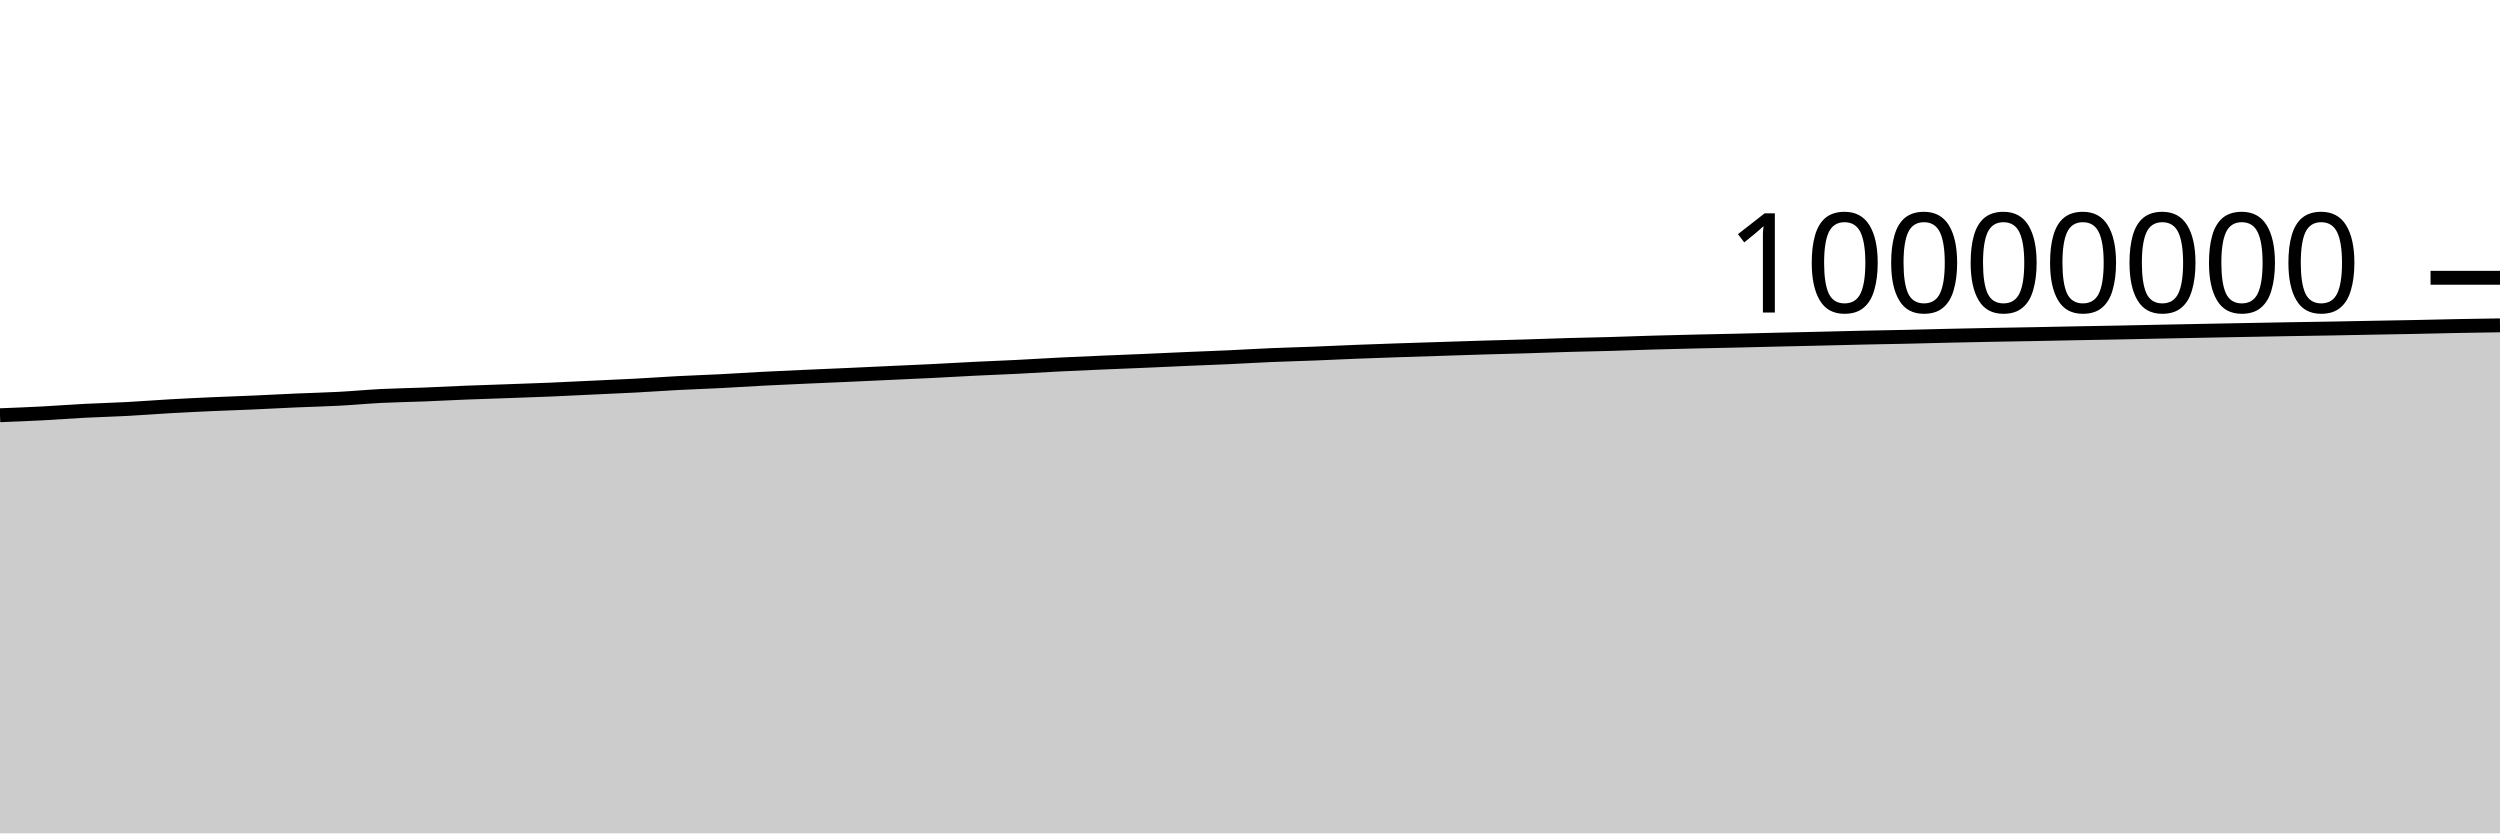
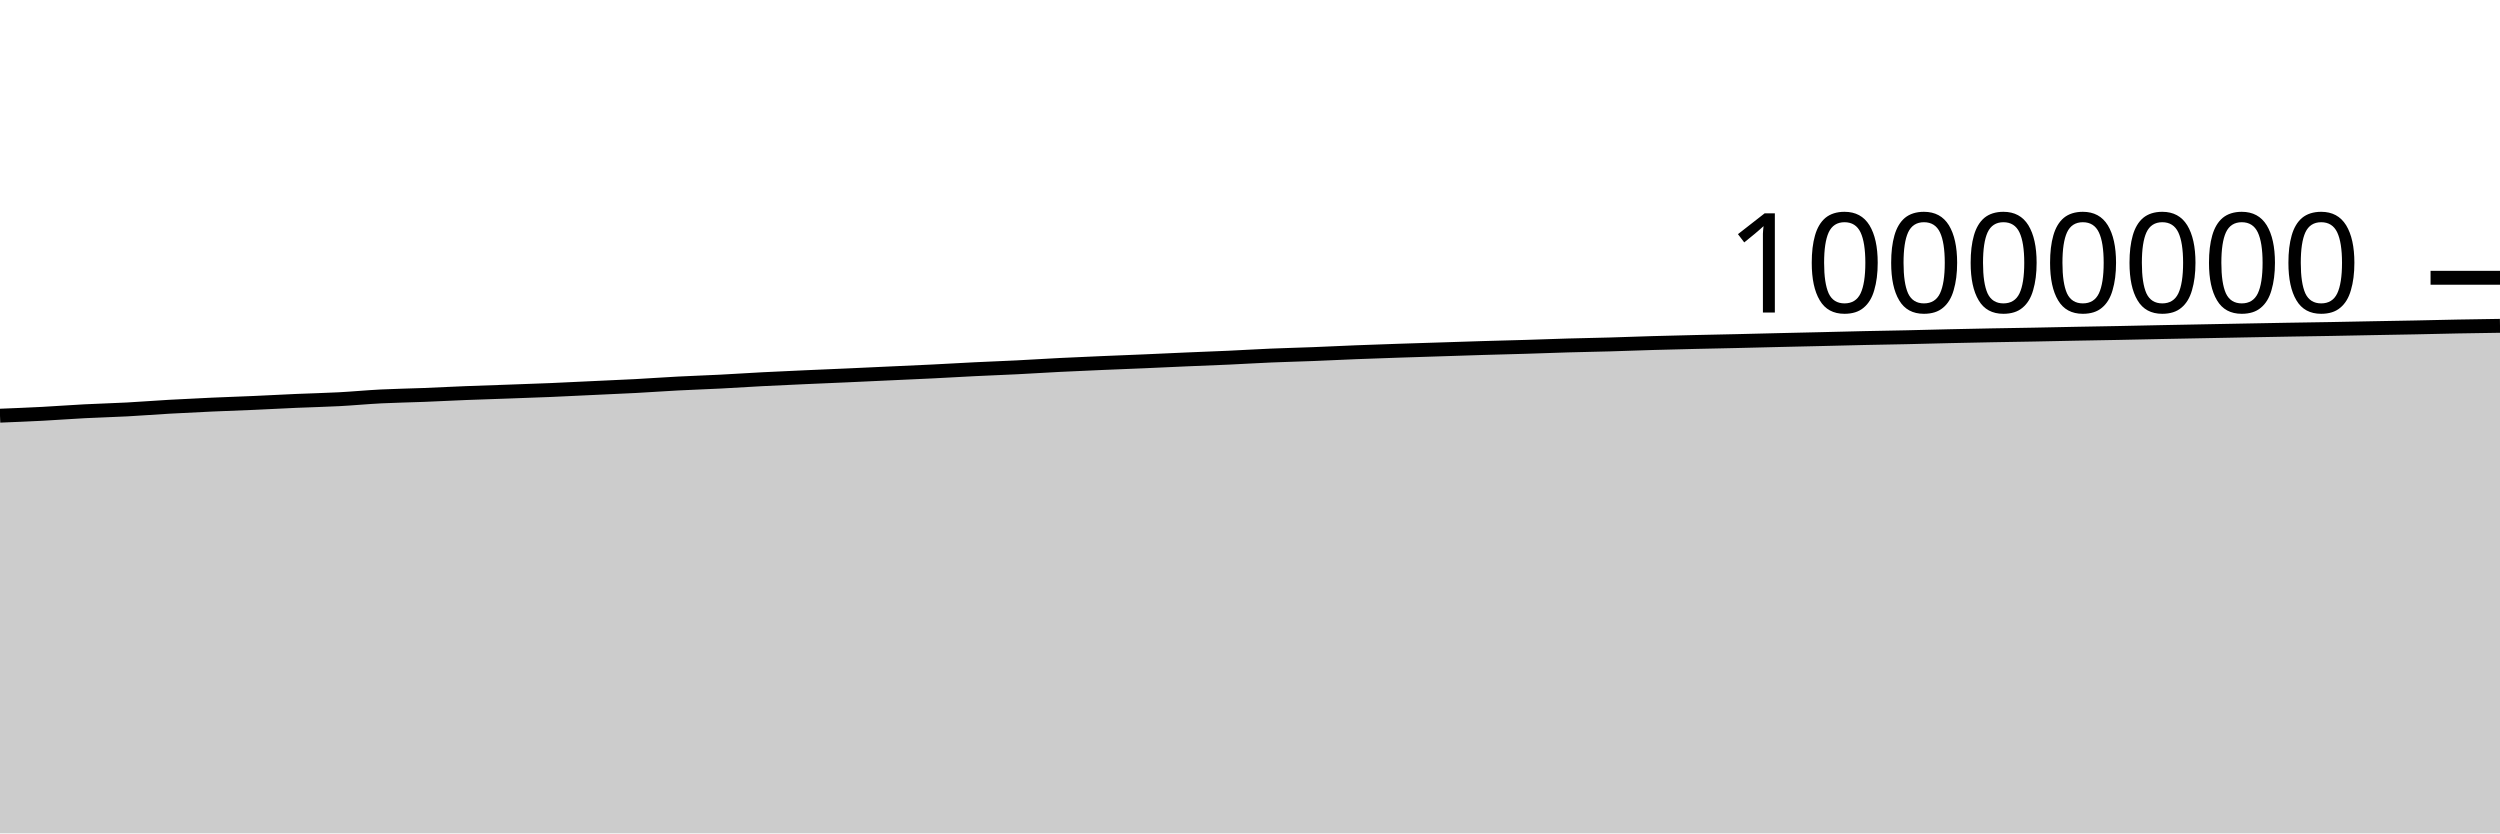
<svg xmlns="http://www.w3.org/2000/svg" viewBox="0 0 180 60">
  <g transform="translate(0,20)">
-     <path class="area" fill="rgba(0, 0, 0, 0.2)" d="M0,9.897C1.017,9.857,2.034,9.817,3.051,9.764C4.068,9.71,5.085,9.631,6.102,9.578C7.119,9.526,8.136,9.502,9.153,9.447C10.169,9.393,11.186,9.311,12.203,9.253C13.22,9.195,14.237,9.147,15.254,9.101C16.271,9.055,17.288,9.023,18.305,8.978C19.322,8.933,20.339,8.876,21.356,8.832C22.373,8.788,23.39,8.766,24.407,8.712C25.424,8.658,26.441,8.561,27.458,8.509C28.475,8.458,29.492,8.445,30.508,8.405C31.525,8.365,32.542,8.31,33.559,8.269C34.576,8.229,35.593,8.198,36.61,8.162C37.627,8.125,38.644,8.092,39.661,8.05C40.678,8.007,41.695,7.954,42.712,7.906C43.729,7.859,44.746,7.817,45.763,7.763C46.78,7.709,47.797,7.634,48.814,7.581C49.831,7.528,50.847,7.496,51.864,7.444C52.881,7.392,53.898,7.323,54.915,7.27C55.932,7.217,56.949,7.173,57.966,7.127C58.983,7.081,60,7.04,61.017,6.995C62.034,6.949,63.051,6.901,64.068,6.854C65.085,6.807,66.102,6.764,67.119,6.714C68.136,6.664,69.153,6.602,70.169,6.552C71.186,6.502,72.203,6.465,73.22,6.414C74.237,6.363,75.254,6.297,76.271,6.246C77.288,6.195,78.305,6.152,79.322,6.108C80.339,6.064,81.356,6.027,82.373,5.983C83.39,5.939,84.407,5.89,85.424,5.846C86.441,5.802,87.458,5.766,88.475,5.72C89.492,5.673,90.508,5.61,91.525,5.567C92.542,5.524,93.559,5.5,94.576,5.46C95.593,5.421,96.61,5.369,97.627,5.329C98.644,5.289,99.661,5.254,100.678,5.22C101.695,5.185,102.712,5.155,103.729,5.122C104.746,5.09,105.763,5.054,106.78,5.024C107.797,4.994,108.814,4.971,109.831,4.94C110.847,4.909,111.864,4.869,112.881,4.84C113.898,4.811,114.915,4.795,115.932,4.766C116.949,4.737,117.966,4.697,118.983,4.667C120,4.638,121.017,4.614,122.034,4.59C123.051,4.566,124.068,4.547,125.085,4.524C126.102,4.501,127.119,4.474,128.136,4.45C129.153,4.426,130.169,4.405,131.186,4.381C132.203,4.357,133.22,4.329,134.237,4.307C135.254,4.285,136.271,4.27,137.288,4.248C138.305,4.225,139.322,4.196,140.339,4.173C141.356,4.15,142.373,4.129,143.39,4.11C144.407,4.091,145.424,4.076,146.441,4.057C147.458,4.038,148.475,4.015,149.492,3.996C150.508,3.976,151.525,3.961,152.542,3.941C153.559,3.921,154.576,3.898,155.593,3.877C156.61,3.856,157.627,3.837,158.644,3.817C159.661,3.798,160.678,3.778,161.695,3.759C162.712,3.74,163.729,3.721,164.746,3.703C165.763,3.686,166.78,3.672,167.797,3.654C168.814,3.636,169.831,3.615,170.847,3.596C171.864,3.577,172.881,3.561,173.898,3.541C174.915,3.52,175.932,3.494,176.949,3.474C177.966,3.455,178.983,3.44,180,3.425L180,40C178.983,40,177.966,40,176.949,40C175.932,40,174.915,40,173.898,40C172.881,40,171.864,40,170.847,40C169.831,40,168.814,40,167.797,40C166.78,40,165.763,40,164.746,40C163.729,40,162.712,40,161.695,40C160.678,40,159.661,40,158.644,40C157.627,40,156.61,40,155.593,40C154.576,40,153.559,40,152.542,40C151.525,40,150.508,40,149.492,40C148.475,40,147.458,40,146.441,40C145.424,40,144.407,40,143.39,40C142.373,40,141.356,40,140.339,40C139.322,40,138.305,40,137.288,40C136.271,40,135.254,40,134.237,40C133.22,40,132.203,40,131.186,40C130.169,40,129.153,40,128.136,40C127.119,40,126.102,40,125.085,40C124.068,40,123.051,40,122.034,40C121.017,40,120,40,118.983,40C117.966,40,116.949,40,115.932,40C114.915,40,113.898,40,112.881,40C111.864,40,110.847,40,109.831,40C108.814,40,107.797,40,106.78,40C105.763,40,104.746,40,103.729,40C102.712,40,101.695,40,100.678,40C99.661,40,98.644,40,97.627,40C96.61,40,95.593,40,94.576,40C93.559,40,92.542,40,91.525,40C90.508,40,89.492,40,88.475,40C87.458,40,86.441,40,85.424,40C84.407,40,83.39,40,82.373,40C81.356,40,80.339,40,79.322,40C78.305,40,77.288,40,76.271,40C75.254,40,74.237,40,73.22,40C72.203,40,71.186,40,70.169,40C69.153,40,68.136,40,67.119,40C66.102,40,65.085,40,64.068,40C63.051,40,62.034,40,61.017,40C60,40,58.983,40,57.966,40C56.949,40,55.932,40,54.915,40C53.898,40,52.881,40,51.864,40C50.847,40,49.831,40,48.814,40C47.797,40,46.78,40,45.763,40C44.746,40,43.729,40,42.712,40C41.695,40,40.678,40,39.661,40C38.644,40,37.627,40,36.61,40C35.593,40,34.576,40,33.559,40C32.542,40,31.525,40,30.508,40C29.492,40,28.475,40,27.458,40C26.441,40,25.424,40,24.407,40C23.39,40,22.373,40,21.356,40C20.339,40,19.322,40,18.305,40C17.288,40,16.271,40,15.254,40C14.237,40,13.22,40,12.203,40C11.186,40,10.169,40,9.153,40C8.136,40,7.119,40,6.102,40C5.085,40,4.068,40,3.051,40C2.034,40,1.017,40,0,40Z" />
-     <path class="line" stroke="black" fill="none" d="M0,9.897C1.017,9.857,2.034,9.817,3.051,9.764C4.068,9.71,5.085,9.631,6.102,9.578C7.119,9.526,8.136,9.502,9.153,9.447C10.169,9.393,11.186,9.311,12.203,9.253C13.22,9.195,14.237,9.147,15.254,9.101C16.271,9.055,17.288,9.023,18.305,8.978C19.322,8.933,20.339,8.876,21.356,8.832C22.373,8.788,23.39,8.766,24.407,8.712C25.424,8.658,26.441,8.561,27.458,8.509C28.475,8.458,29.492,8.445,30.508,8.405C31.525,8.365,32.542,8.31,33.559,8.269C34.576,8.229,35.593,8.198,36.61,8.162C37.627,8.125,38.644,8.092,39.661,8.05C40.678,8.007,41.695,7.954,42.712,7.906C43.729,7.859,44.746,7.817,45.763,7.763C46.78,7.709,47.797,7.634,48.814,7.581C49.831,7.528,50.847,7.496,51.864,7.444C52.881,7.392,53.898,7.323,54.915,7.27C55.932,7.217,56.949,7.173,57.966,7.127C58.983,7.081,60,7.04,61.017,6.995C62.034,6.949,63.051,6.901,64.068,6.854C65.085,6.807,66.102,6.764,67.119,6.714C68.136,6.664,69.153,6.602,70.169,6.552C71.186,6.502,72.203,6.465,73.22,6.414C74.237,6.363,75.254,6.297,76.271,6.246C77.288,6.195,78.305,6.152,79.322,6.108C80.339,6.064,81.356,6.027,82.373,5.983C83.39,5.939,84.407,5.89,85.424,5.846C86.441,5.802,87.458,5.766,88.475,5.72C89.492,5.673,90.508,5.61,91.525,5.567C92.542,5.524,93.559,5.5,94.576,5.46C95.593,5.421,96.61,5.369,97.627,5.329C98.644,5.289,99.661,5.254,100.678,5.22C101.695,5.185,102.712,5.155,103.729,5.122C104.746,5.09,105.763,5.054,106.78,5.024C107.797,4.994,108.814,4.971,109.831,4.94C110.847,4.909,111.864,4.869,112.881,4.84C113.898,4.811,114.915,4.795,115.932,4.766C116.949,4.737,117.966,4.697,118.983,4.667C120,4.638,121.017,4.614,122.034,4.59C123.051,4.566,124.068,4.547,125.085,4.524C126.102,4.501,127.119,4.474,128.136,4.45C129.153,4.426,130.169,4.405,131.186,4.381C132.203,4.357,133.22,4.329,134.237,4.307C135.254,4.285,136.271,4.27,137.288,4.248C138.305,4.225,139.322,4.196,140.339,4.173C141.356,4.15,142.373,4.129,143.39,4.11C144.407,4.091,145.424,4.076,146.441,4.057C147.458,4.038,148.475,4.015,149.492,3.996C150.508,3.976,151.525,3.961,152.542,3.941C153.559,3.921,154.576,3.898,155.593,3.877C156.61,3.856,157.627,3.837,158.644,3.817C159.661,3.798,160.678,3.778,161.695,3.759C162.712,3.74,163.729,3.721,164.746,3.703C165.763,3.686,166.78,3.672,167.797,3.654C168.814,3.636,169.831,3.615,170.847,3.596C171.864,3.577,172.881,3.561,173.898,3.541C174.915,3.52,175.932,3.494,176.949,3.474C177.966,3.455,178.983,3.44,180,3.425" />
+     <path class="area" fill="rgba(0, 0, 0, 0.2)" d="M0,9.929C1.017,9.888,2.034,9.848,3.051,9.795C4.068,9.742,5.085,9.662,6.102,9.61C7.119,9.557,8.136,9.533,9.153,9.479C10.169,9.425,11.186,9.342,12.203,9.285C13.22,9.227,14.237,9.178,15.254,9.132C16.271,9.087,17.288,9.054,18.305,9.009C19.322,8.964,20.339,8.908,21.356,8.863C22.373,8.819,23.39,8.798,24.407,8.744C25.424,8.69,26.441,8.592,27.458,8.541C28.475,8.49,29.492,8.476,30.508,8.436C31.525,8.396,32.542,8.341,33.559,8.301C34.576,8.26,35.593,8.23,36.61,8.194C37.627,8.157,38.644,8.124,39.661,8.081C40.678,8.039,41.695,7.986,42.712,7.938C43.729,7.89,44.746,7.849,45.763,7.795C46.78,7.741,47.797,7.666,48.814,7.613C49.831,7.56,50.847,7.528,51.864,7.476C52.881,7.424,53.898,7.355,54.915,7.302C55.932,7.249,56.949,7.205,57.966,7.159C58.983,7.113,60,7.072,61.017,7.027C62.034,6.982,63.051,6.933,64.068,6.886C65.085,6.84,66.102,6.797,67.119,6.746C68.136,6.696,69.153,6.634,70.169,6.584C71.186,6.534,72.203,6.498,73.22,6.447C74.237,6.396,75.254,6.329,76.271,6.278C77.288,6.227,78.305,6.184,79.322,6.14C80.339,6.097,81.356,6.059,82.373,6.015C83.39,5.972,84.407,5.922,85.424,5.878C86.441,5.835,87.458,5.798,88.475,5.752C89.492,5.705,90.508,5.642,91.525,5.599C92.542,5.556,93.559,5.533,94.576,5.493C95.593,5.453,96.61,5.401,97.627,5.361C98.644,5.321,99.661,5.287,100.678,5.252C101.695,5.218,102.712,5.187,103.729,5.155C104.746,5.122,105.763,5.087,106.78,5.057C107.797,5.026,108.814,5.003,109.831,4.973C110.847,4.942,111.864,4.902,112.881,4.873C113.898,4.844,114.915,4.828,115.932,4.799C116.949,4.77,117.966,4.729,118.983,4.7C120,4.671,121.017,4.646,122.034,4.623C123.051,4.599,124.068,4.58,125.085,4.557C126.102,4.534,127.119,4.506,128.136,4.483C129.153,4.459,130.169,4.438,131.186,4.414C132.203,4.39,133.22,4.362,134.237,4.34C135.254,4.318,136.271,4.303,137.288,4.281C138.305,4.258,139.322,4.229,140.339,4.206C141.356,4.183,142.373,4.162,143.39,4.143C144.407,4.124,145.424,4.11,146.441,4.091C147.458,4.072,148.475,4.048,149.492,4.029C150.508,4.01,151.525,3.994,152.542,3.974C153.559,3.955,154.576,3.931,155.593,3.91C156.61,3.89,157.627,3.87,158.644,3.851C159.661,3.831,160.678,3.812,161.695,3.793C162.712,3.774,163.729,3.754,164.746,3.737C165.763,3.719,166.78,3.706,167.797,3.688C168.814,3.67,169.831,3.648,170.847,3.629C171.864,3.61,172.881,3.594,173.898,3.574C174.915,3.554,175.932,3.527,176.949,3.508C177.966,3.489,178.983,3.474,180,3.459L180,40C178.983,40,177.966,40,176.949,40C175.932,40,174.915,40,173.898,40C172.881,40,171.864,40,170.847,40C169.831,40,168.814,40,167.797,40C166.78,40,165.763,40,164.746,40C163.729,40,162.712,40,161.695,40C160.678,40,159.661,40,158.644,40C157.627,40,156.61,40,155.593,40C154.576,40,153.559,40,152.542,40C151.525,40,150.508,40,149.492,40C148.475,40,147.458,40,146.441,40C145.424,40,144.407,40,143.39,40C142.373,40,141.356,40,140.339,40C139.322,40,138.305,40,137.288,40C136.271,40,135.254,40,134.237,40C133.22,40,132.203,40,131.186,40C130.169,40,129.153,40,128.136,40C127.119,40,126.102,40,125.085,40C124.068,40,123.051,40,122.034,40C121.017,40,120,40,118.983,40C117.966,40,116.949,40,115.932,40C114.915,40,113.898,40,112.881,40C111.864,40,110.847,40,109.831,40C108.814,40,107.797,40,106.78,40C105.763,40,104.746,40,103.729,40C102.712,40,101.695,40,100.678,40C99.661,40,98.644,40,97.627,40C96.61,40,95.593,40,94.576,40C93.559,40,92.542,40,91.525,40C90.508,40,89.492,40,88.475,40C87.458,40,86.441,40,85.424,40C84.407,40,83.39,40,82.373,40C81.356,40,80.339,40,79.322,40C78.305,40,77.288,40,76.271,40C75.254,40,74.237,40,73.22,40C72.203,40,71.186,40,70.169,40C69.153,40,68.136,40,67.119,40C66.102,40,65.085,40,64.068,40C63.051,40,62.034,40,61.017,40C60,40,58.983,40,57.966,40C56.949,40,55.932,40,54.915,40C53.898,40,52.881,40,51.864,40C50.847,40,49.831,40,48.814,40C47.797,40,46.78,40,45.763,40C44.746,40,43.729,40,42.712,40C41.695,40,40.678,40,39.661,40C38.644,40,37.627,40,36.61,40C35.593,40,34.576,40,33.559,40C32.542,40,31.525,40,30.508,40C29.492,40,28.475,40,27.458,40C26.441,40,25.424,40,24.407,40C23.39,40,22.373,40,21.356,40C20.339,40,19.322,40,18.305,40C17.288,40,16.271,40,15.254,40C14.237,40,13.22,40,12.203,40C11.186,40,10.169,40,9.153,40C8.136,40,7.119,40,6.102,40C5.085,40,4.068,40,3.051,40C2.034,40,1.017,40,0,40Z" />
+     <path class="line" stroke="black" fill="none" d="M0,9.929C1.017,9.888,2.034,9.848,3.051,9.795C4.068,9.742,5.085,9.662,6.102,9.61C7.119,9.557,8.136,9.533,9.153,9.479C10.169,9.425,11.186,9.342,12.203,9.285C13.22,9.227,14.237,9.178,15.254,9.132C16.271,9.087,17.288,9.054,18.305,9.009C19.322,8.964,20.339,8.908,21.356,8.863C22.373,8.819,23.39,8.798,24.407,8.744C25.424,8.69,26.441,8.592,27.458,8.541C28.475,8.49,29.492,8.476,30.508,8.436C31.525,8.396,32.542,8.341,33.559,8.301C34.576,8.26,35.593,8.23,36.61,8.194C37.627,8.157,38.644,8.124,39.661,8.081C40.678,8.039,41.695,7.986,42.712,7.938C43.729,7.89,44.746,7.849,45.763,7.795C46.78,7.741,47.797,7.666,48.814,7.613C49.831,7.56,50.847,7.528,51.864,7.476C52.881,7.424,53.898,7.355,54.915,7.302C55.932,7.249,56.949,7.205,57.966,7.159C58.983,7.113,60,7.072,61.017,7.027C62.034,6.982,63.051,6.933,64.068,6.886C65.085,6.84,66.102,6.797,67.119,6.746C68.136,6.696,69.153,6.634,70.169,6.584C71.186,6.534,72.203,6.498,73.22,6.447C74.237,6.396,75.254,6.329,76.271,6.278C77.288,6.227,78.305,6.184,79.322,6.14C80.339,6.097,81.356,6.059,82.373,6.015C83.39,5.972,84.407,5.922,85.424,5.878C86.441,5.835,87.458,5.798,88.475,5.752C89.492,5.705,90.508,5.642,91.525,5.599C92.542,5.556,93.559,5.533,94.576,5.493C95.593,5.453,96.61,5.401,97.627,5.361C98.644,5.321,99.661,5.287,100.678,5.252C101.695,5.218,102.712,5.187,103.729,5.155C104.746,5.122,105.763,5.087,106.78,5.057C107.797,5.026,108.814,5.003,109.831,4.973C110.847,4.942,111.864,4.902,112.881,4.873C113.898,4.844,114.915,4.828,115.932,4.799C116.949,4.77,117.966,4.729,118.983,4.7C120,4.671,121.017,4.646,122.034,4.623C123.051,4.599,124.068,4.58,125.085,4.557C126.102,4.534,127.119,4.506,128.136,4.483C129.153,4.459,130.169,4.438,131.186,4.414C132.203,4.39,133.22,4.362,134.237,4.34C135.254,4.318,136.271,4.303,137.288,4.281C138.305,4.258,139.322,4.229,140.339,4.206C141.356,4.183,142.373,4.162,143.39,4.143C144.407,4.124,145.424,4.11,146.441,4.091C147.458,4.072,148.475,4.048,149.492,4.029C150.508,4.01,151.525,3.994,152.542,3.974C153.559,3.955,154.576,3.931,155.593,3.91C156.61,3.89,157.627,3.87,158.644,3.851C159.661,3.831,160.678,3.812,161.695,3.793C162.712,3.774,163.729,3.754,164.746,3.737C165.763,3.719,166.78,3.706,167.797,3.688C168.814,3.67,169.831,3.648,170.847,3.629C171.864,3.61,172.881,3.594,173.898,3.574C174.915,3.554,175.932,3.527,176.949,3.508C177.966,3.489,178.983,3.474,180,3.459" />
    <path class="axis-ceiling" stroke-width="1" stroke="black" fill="none" d="M175,0L180,0" />
    <text class="axis-ceiling-label" font-family="sans-serif" text-anchor="end" font-size="10px" x="170" y="2.5">10000000</text>
  </g>
</svg>
